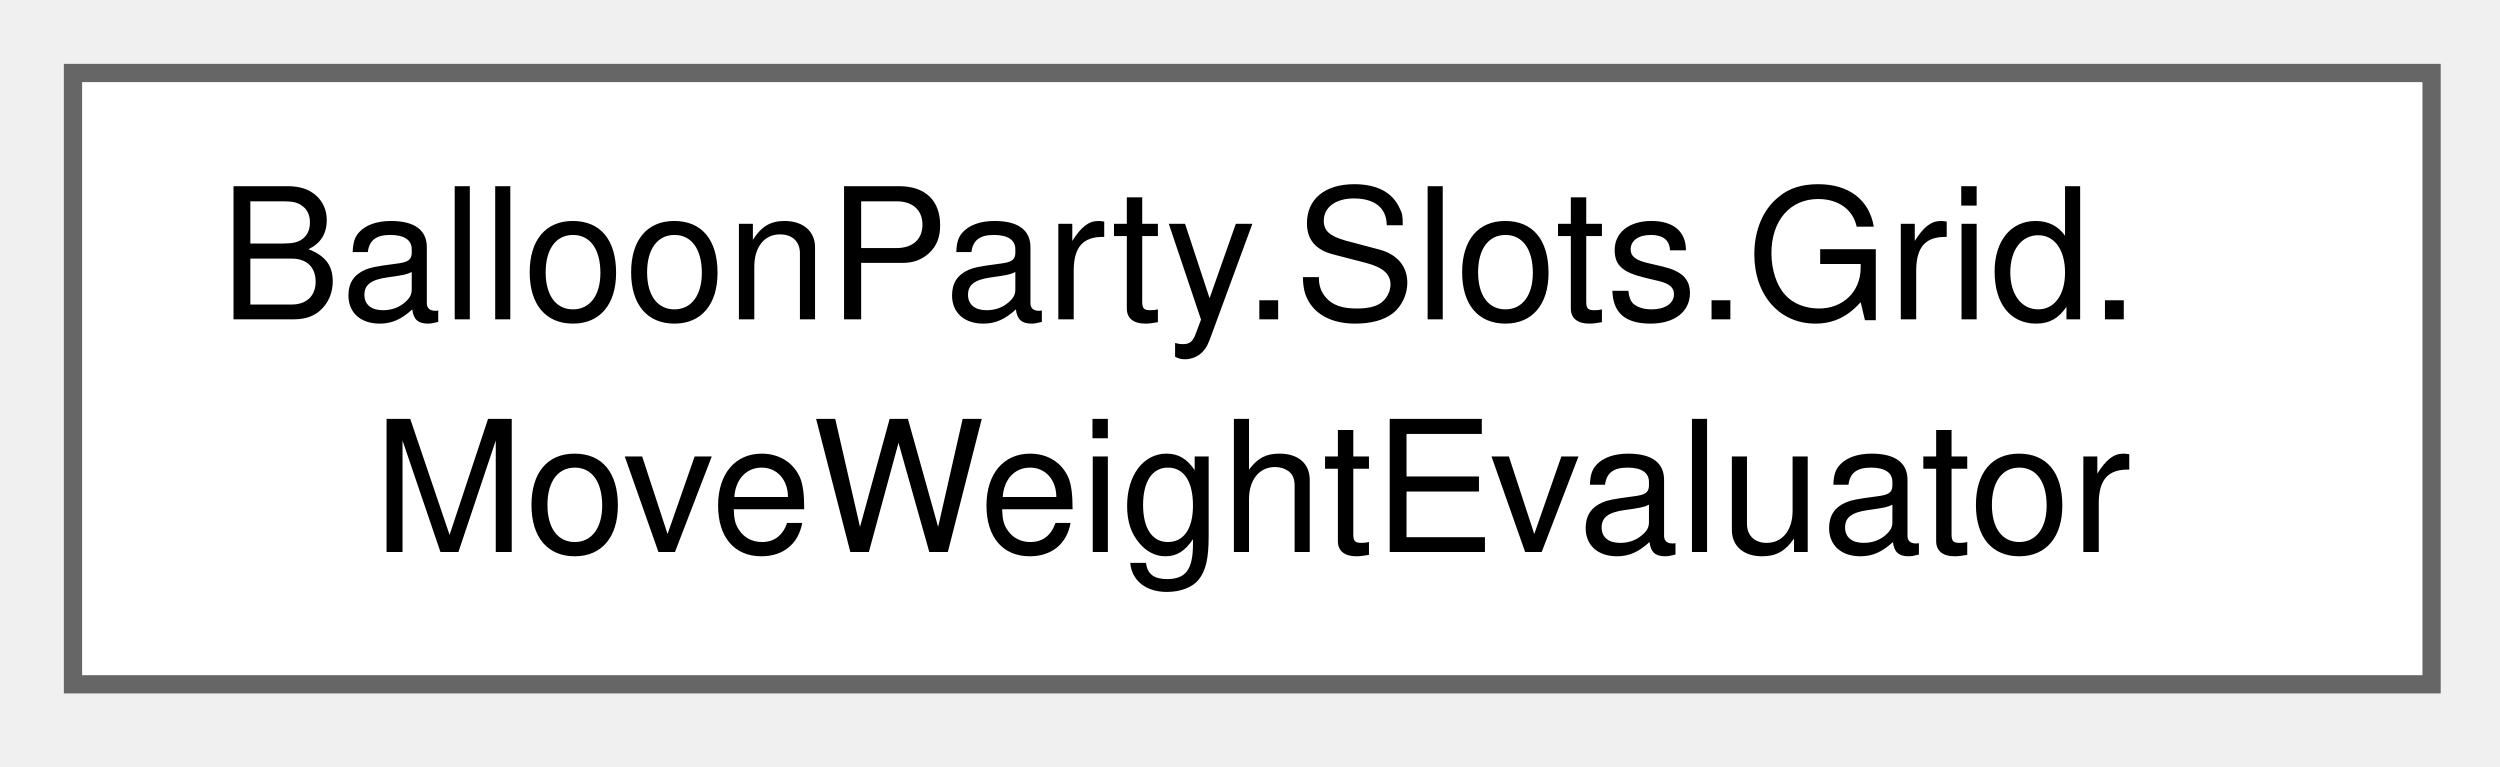
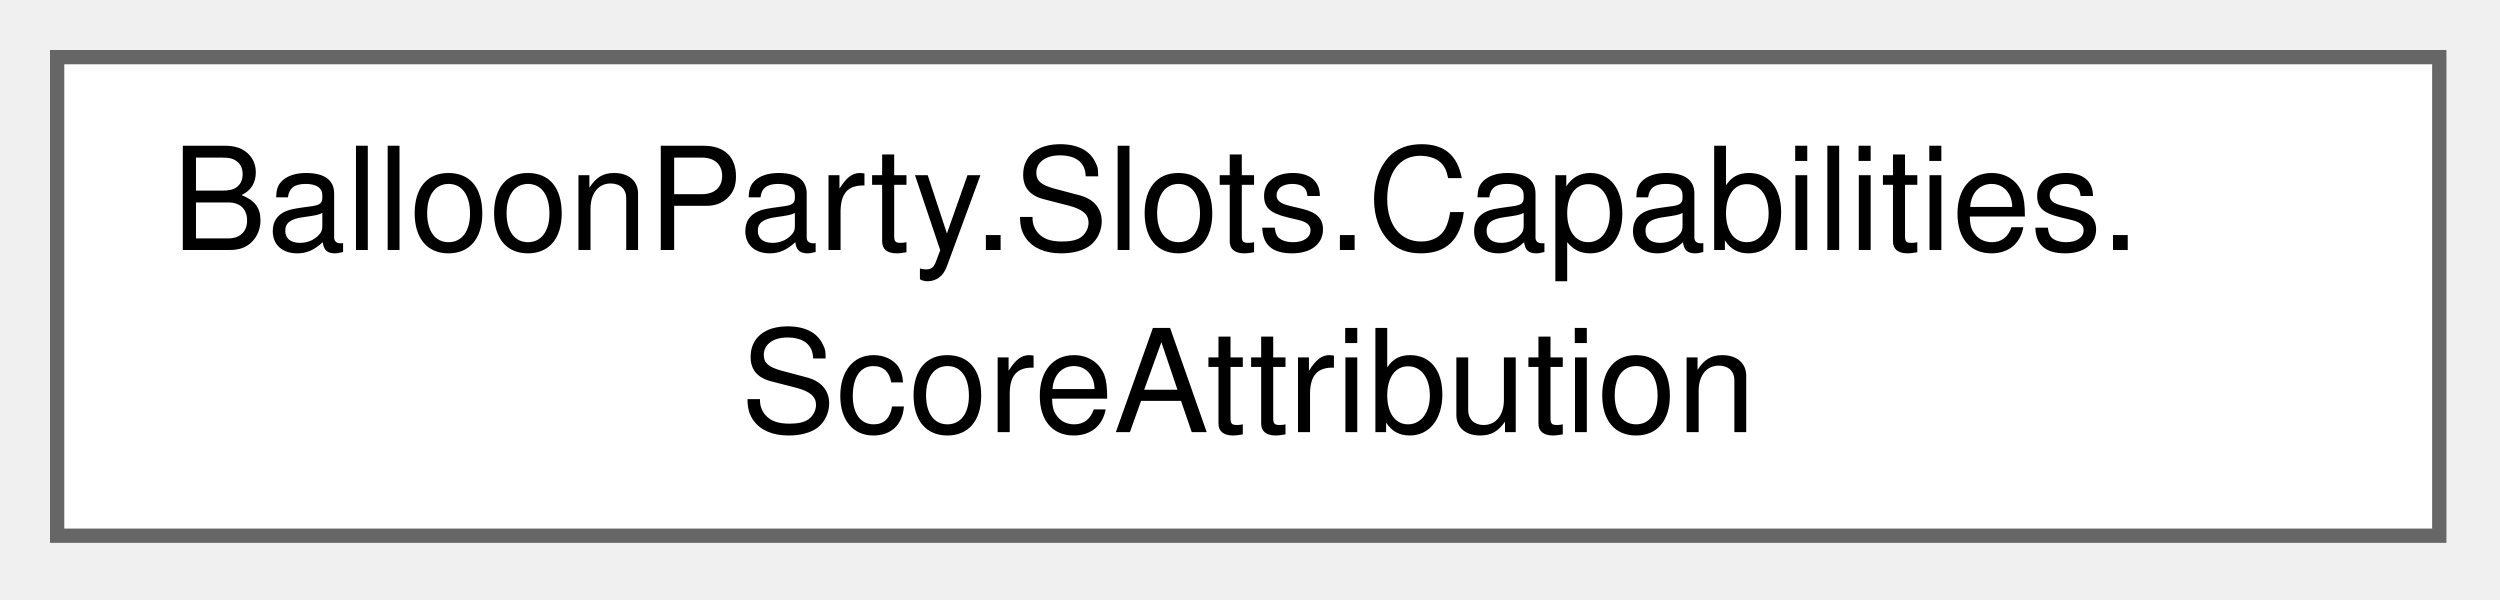
- <svg xmlns="http://www.w3.org/2000/svg" xmlns:xlink="http://www.w3.org/1999/xlink" width="137pt" height="42pt" viewBox="0.00 0.00 137.00 42.00">
+ <svg xmlns="http://www.w3.org/2000/svg" xmlns:xlink="http://www.w3.org/1999/xlink" width="175pt" height="42pt" viewBox="0.00 0.00 175.00 42.00">
  <g id="graph0" class="graph" transform="scale(1 1) rotate(0) translate(4 37.5)">
    <g id="Node000000" class="node">
      <g id="a_Node000000">
-         <a xlink:href="classBalloonParty_1_1Slots_1_1Grid_1_1MoveWeightEvaluator.html" target="_top" xlink:title="Scores hex-neighbour moves with one weight function: support-cone buoyancy for the two up neighbours ...">
-           <polygon fill="white" stroke="#666666" points="129.25,-33.5 0,-33.5 0,0 129.25,0 129.25,-33.5" />
-           <text xml:space="preserve" text-anchor="start" x="8" y="-20" font-family="Helvetica,sans-Serif" font-size="10.00">BalloonParty.Slots.Grid.</text>
-           <text xml:space="preserve" text-anchor="middle" x="64.62" y="-7.25" font-family="Helvetica,sans-Serif" font-size="10.00">MoveWeightEvaluator</text>
+         <a xlink:href="structBalloonParty_1_1Slots_1_1Capabilities_1_1ScoreAttribution.html" target="_top" xlink:title="One entry per color bar that should receive points on actor destruction.">
+           <polygon fill="white" stroke="#666666" points="166.75,-33.5 0,-33.5 0,0 166.75,0 166.75,-33.5" />
+           <text xml:space="preserve" text-anchor="start" x="8" y="-20" font-family="Helvetica,sans-Serif" font-size="10.00">BalloonParty.Slots.Capabilities.</text>
+           <text xml:space="preserve" text-anchor="middle" x="83.38" y="-7.25" font-family="Helvetica,sans-Serif" font-size="10.00">ScoreAttribution</text>
        </a>
      </g>
    </g>
  </g>
</svg>
